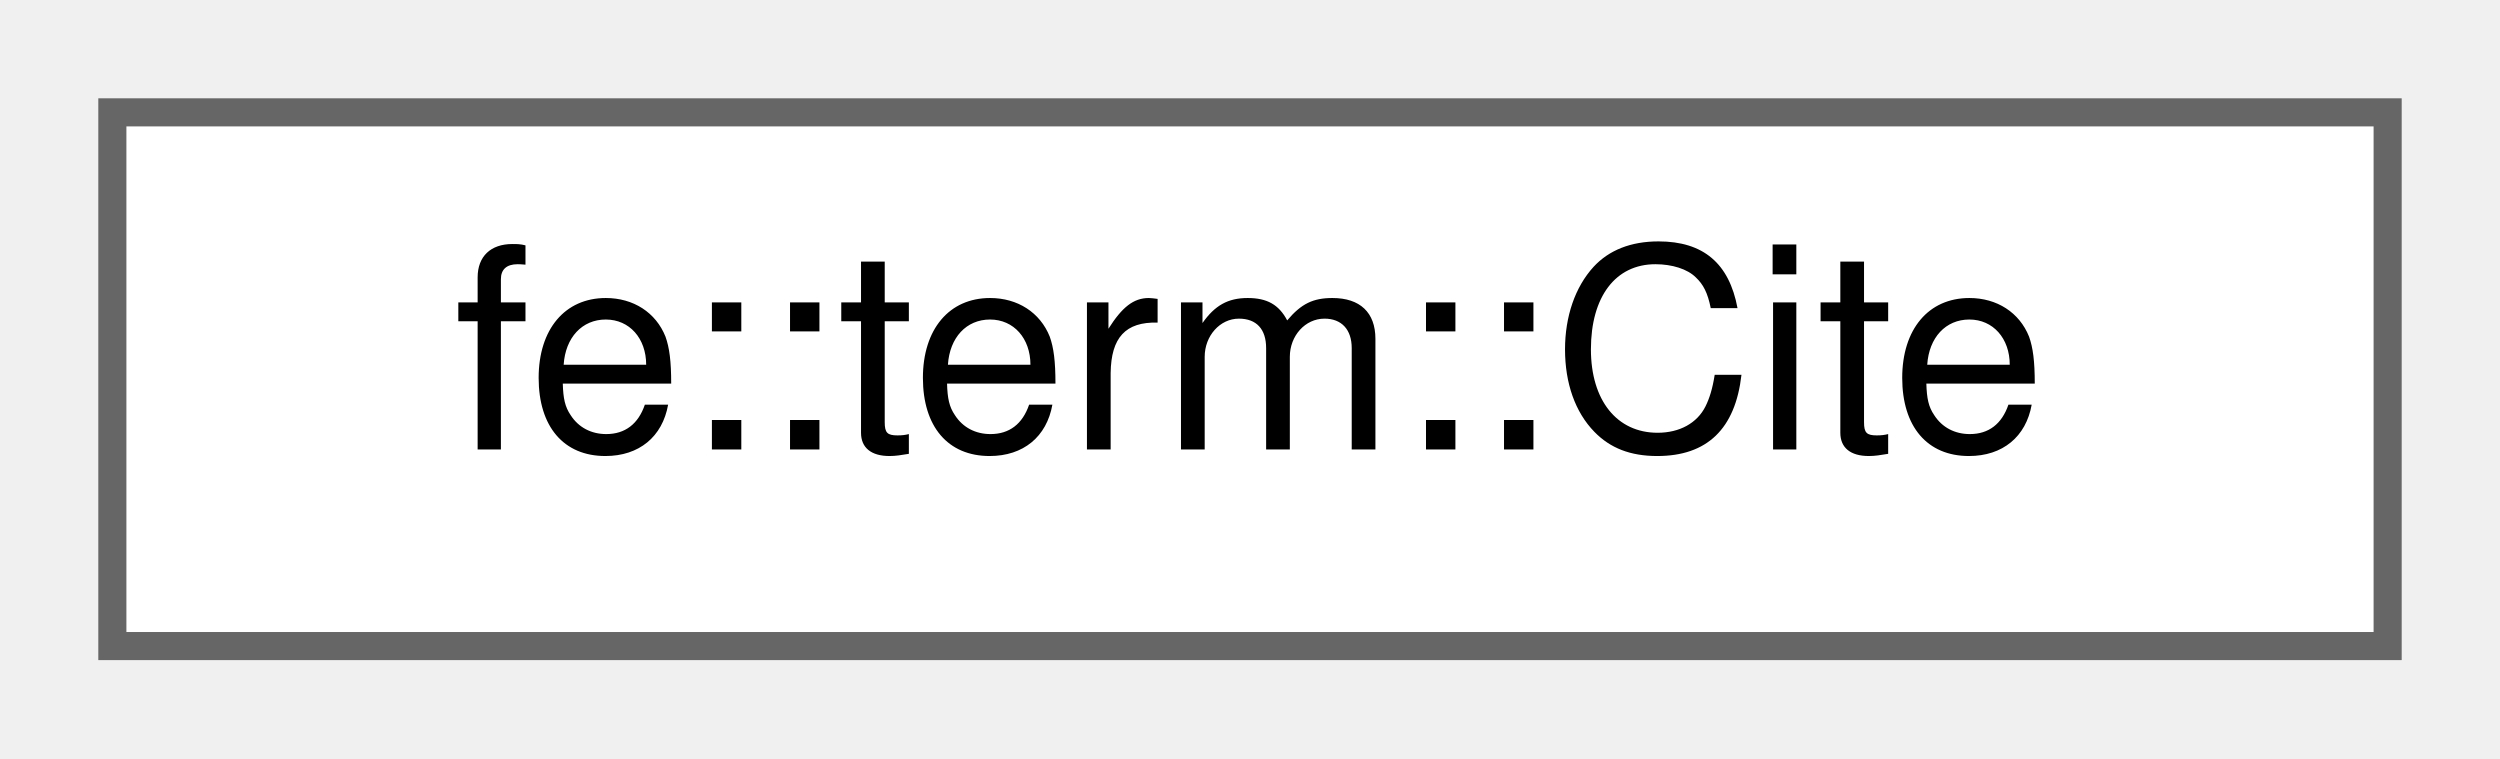
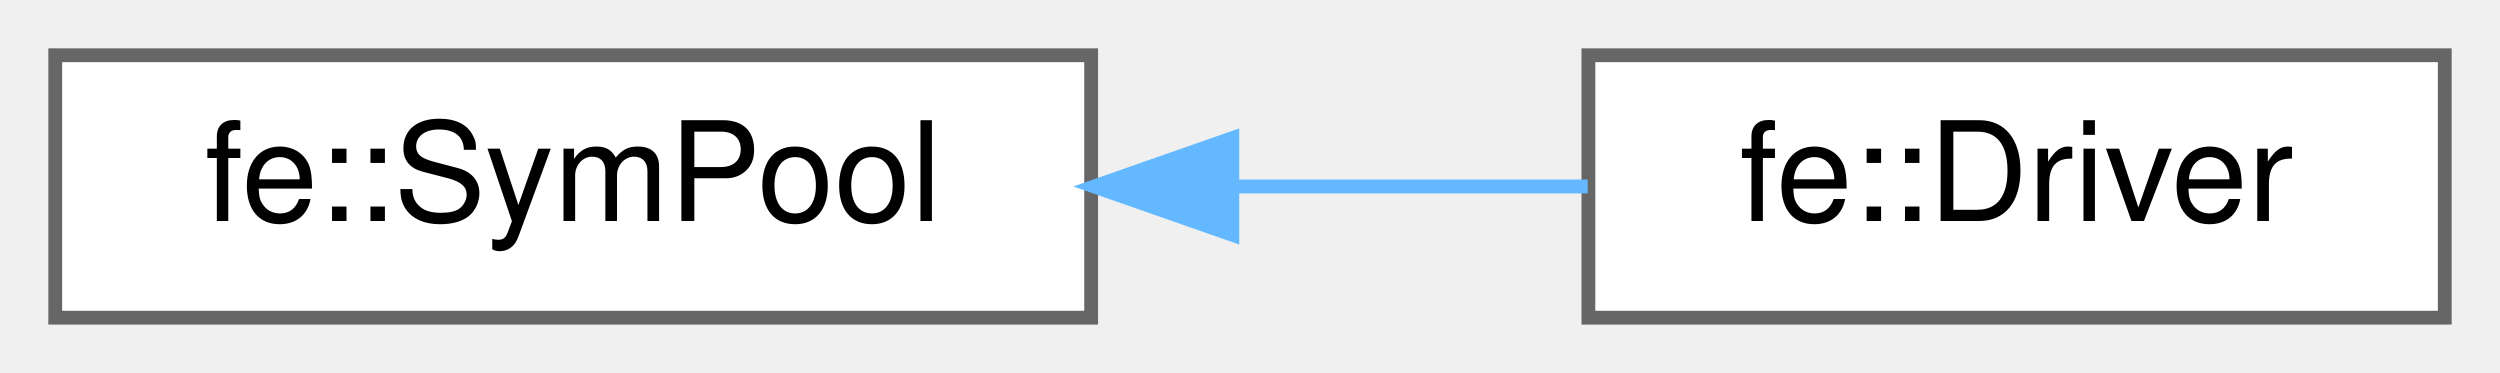
- <svg xmlns="http://www.w3.org/2000/svg" xmlns:xlink="http://www.w3.org/1999/xlink" width="89pt" height="27pt" viewBox="0.00 0.00 89.00 27.00">
+ <svg xmlns="http://www.w3.org/2000/svg" xmlns:xlink="http://www.w3.org/1999/xlink" width="181pt" height="27pt" viewBox="0.00 0.00 181.00 27.00">
  <g id="graph0" class="graph" transform="scale(1 1) rotate(0) translate(4 23)">
    <g id="Node000000" class="node">
      <g id="a_Node000000">
-         <a xlink:href="classfe_1_1term_1_1Cite.html" target="_top" xlink:title="A borrowed fragment whose backticks stay markup; format_cite escapes every other argument.">
-           <polygon fill="white" stroke="#666666" points="81,-19 0,-19 0,0 81,0 81,-19" />
-           <text text-anchor="middle" x="40.5" y="-7" font-family="Helvetica,sans-Serif" font-size="10.00">fe::term::Cite</text>
+         <a xlink:href="classfe_1_1SymPool.html" target="_top" xlink:title="Hash set where all strings - wrapped in Symbol - live in.">
+           <polygon fill="white" stroke="#666666" points="75,-19 0,-19 0,0 75,0 75,-19" />
+           <text text-anchor="middle" x="37.5" y="-7" font-family="Helvetica,sans-Serif" font-size="10.00">fe::SymPool</text>
+         </a>
+       </g>
+     </g>
+     <g id="Node000001" class="node">
+       <g id="a_Node000001">
+         <a xlink:href="structfe_1_1Driver.html" target="_top" xlink:title="Use/derive from this class for &quot;global&quot; variables that you need all over the place.">
+           <polygon fill="white" stroke="#666666" points="173,-19 111,-19 111,0 173,0 173,-19" />
+           <text text-anchor="middle" x="142" y="-7" font-family="Helvetica,sans-Serif" font-size="10.00">fe::Driver</text>
+         </a>
+       </g>
+     </g>
+     <g id="edge4_Node000000_Node000001" class="edge">
+       <g id="a_edge4_Node000000_Node000001">
+         <a xlink:title=" ">
+           <path fill="none" stroke="#63b8ff" d="M85.3,-9.5C94.02,-9.5 102.9,-9.5 110.95,-9.5" />
+           <polygon fill="#63b8ff" stroke="#63b8ff" points="85.22,-6 75.22,-9.5 85.22,-13 85.22,-6" />
        </a>
      </g>
    </g>
  </g>
</svg>
